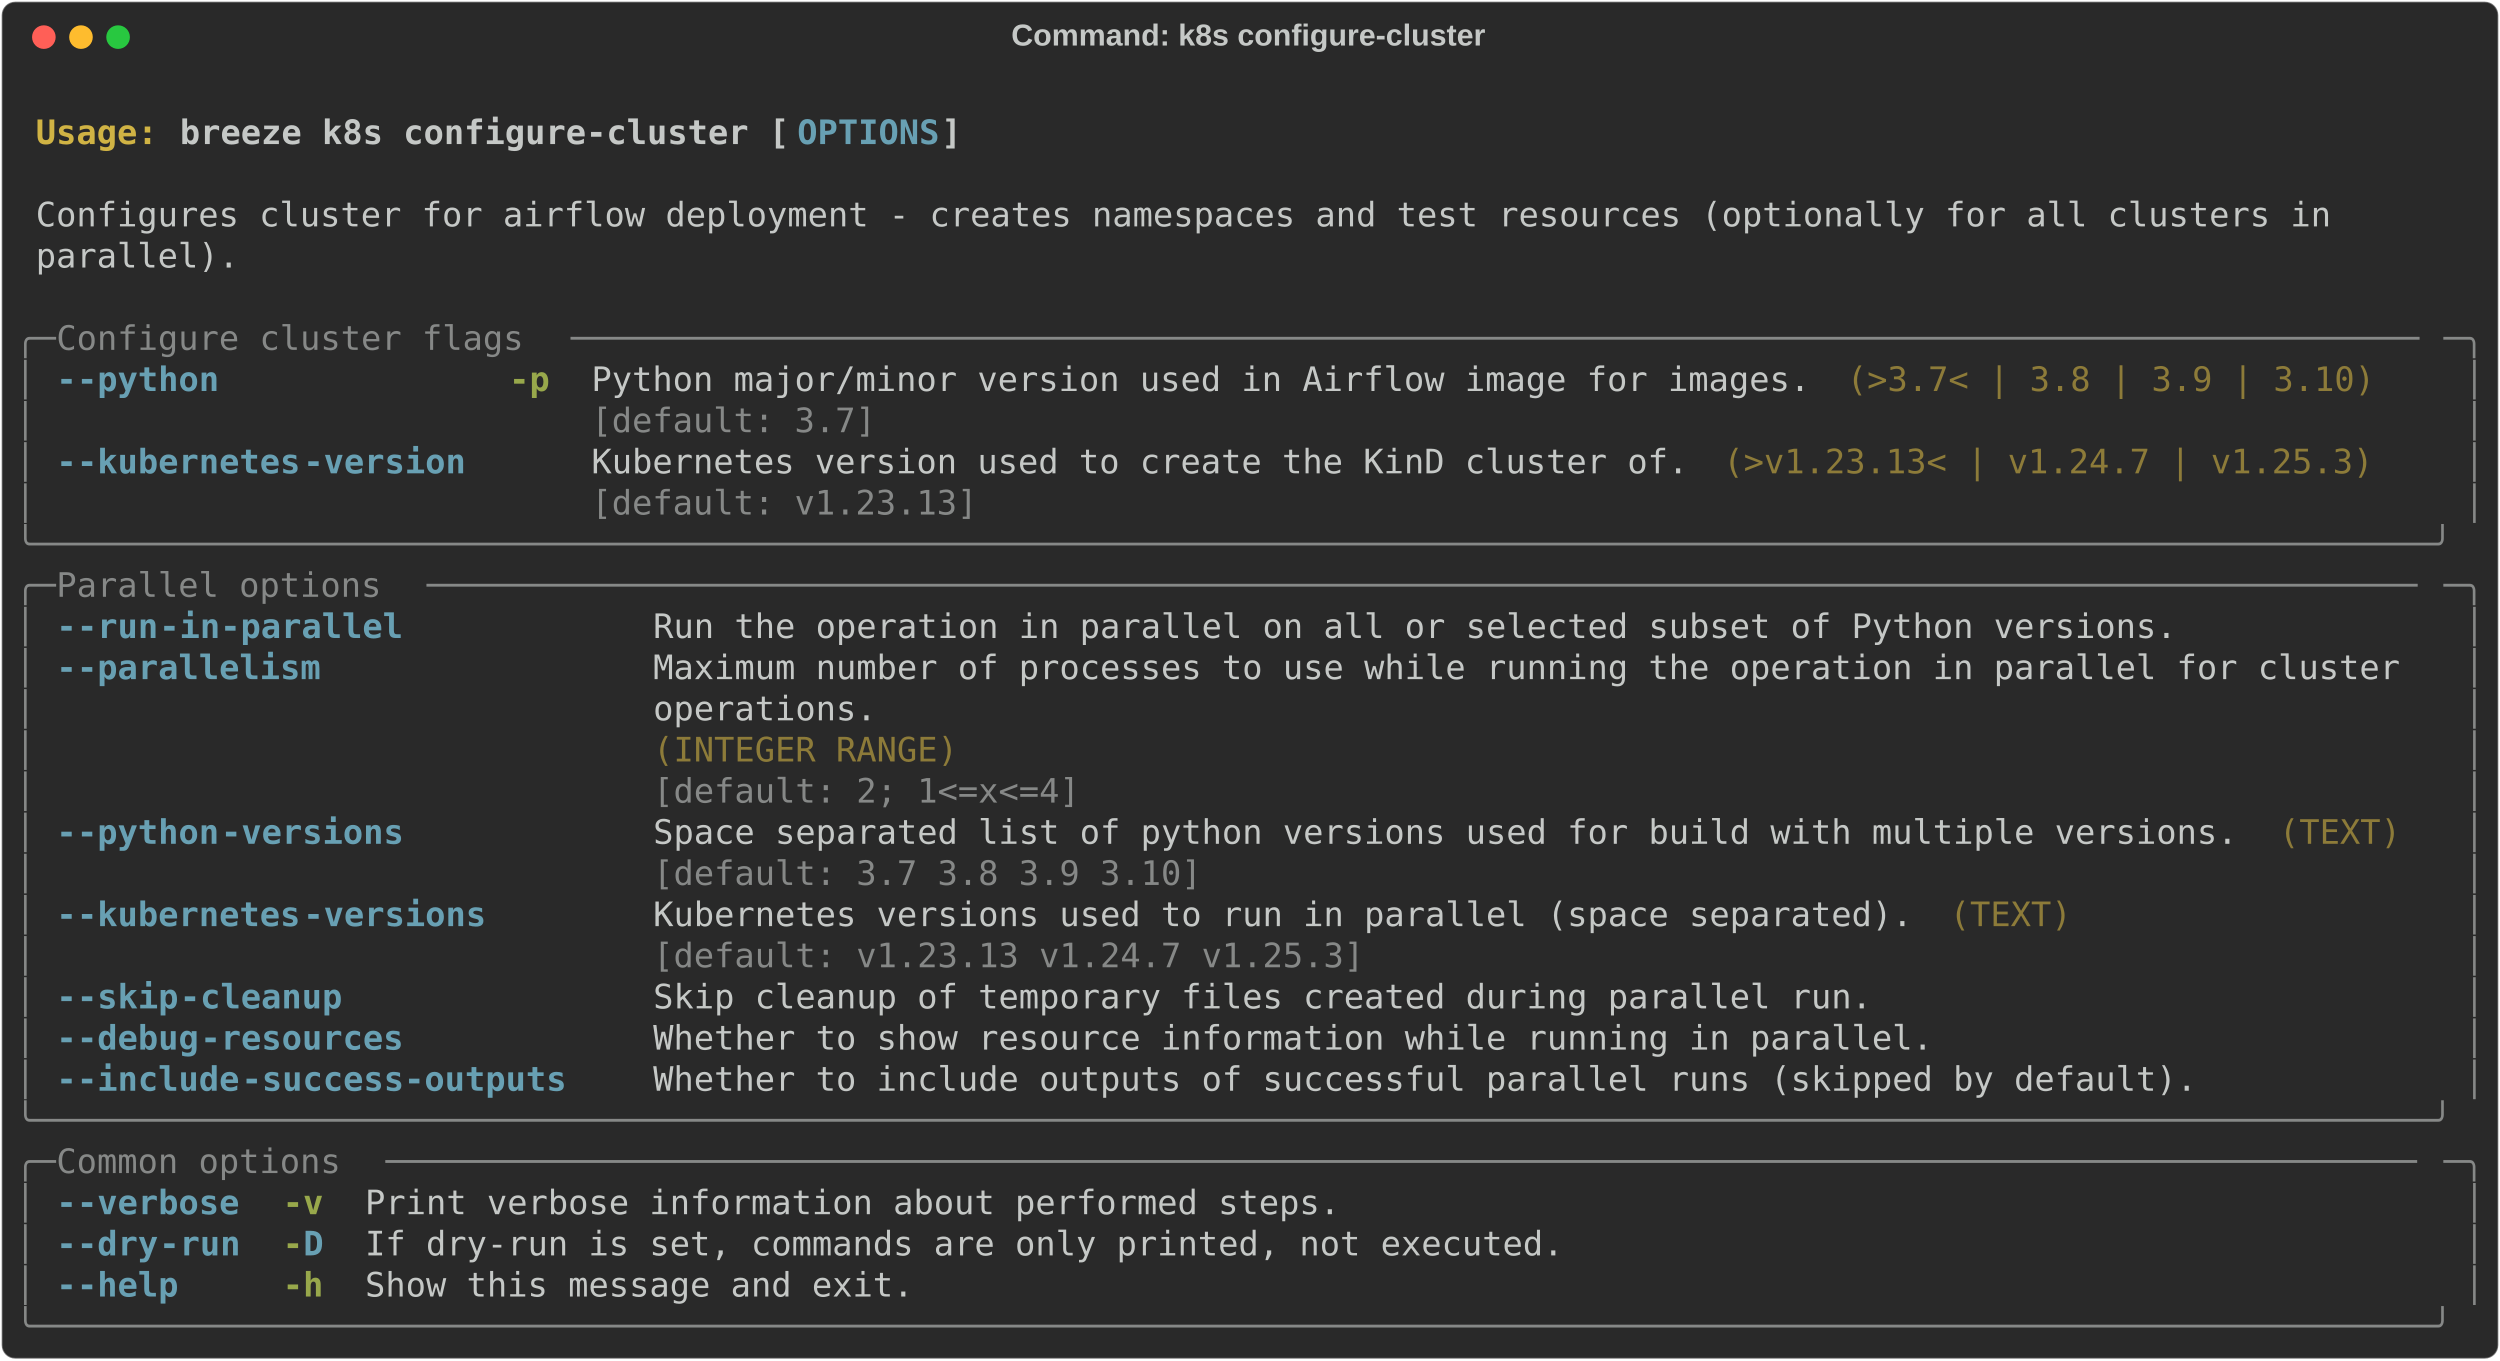
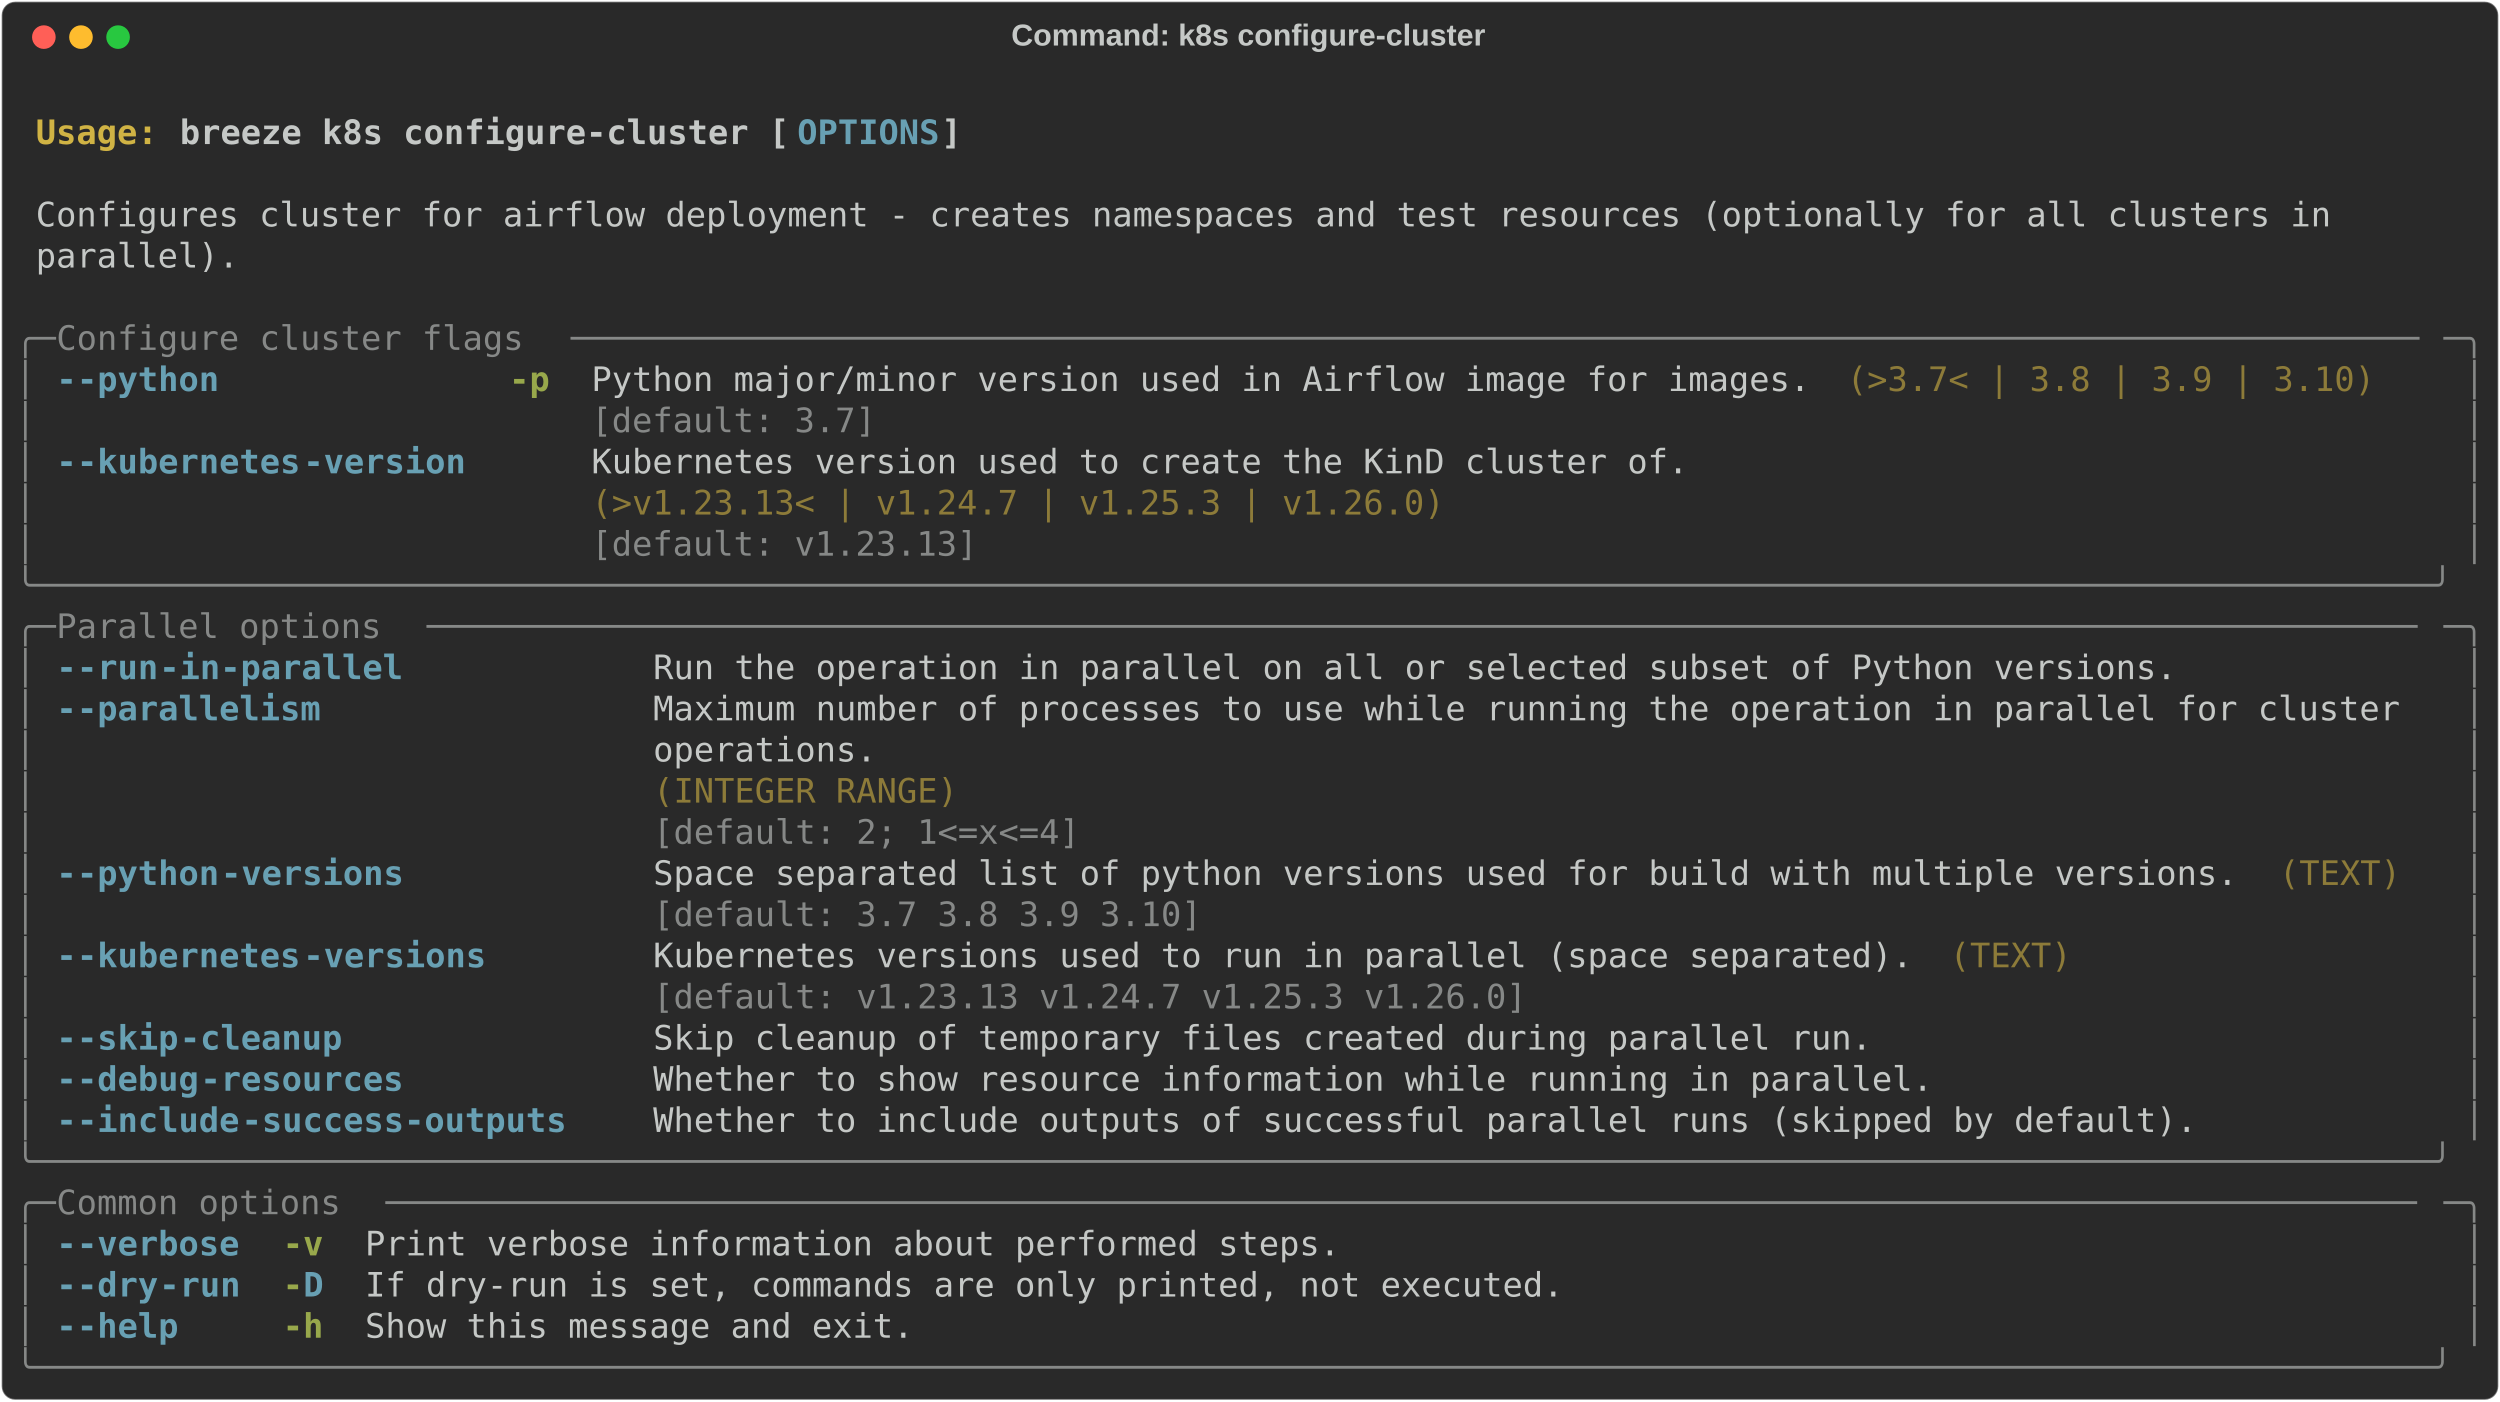
- <svg xmlns="http://www.w3.org/2000/svg" class="rich-terminal" viewBox="0 0 1482 806.4">
+ <svg xmlns="http://www.w3.org/2000/svg" class="rich-terminal" viewBox="0 0 1482 830.8">
  <style>

    @font-face {
        font-family: "Fira Code";
        src: local("FiraCode-Regular"),
                url("https://cdnjs.cloudflare.com/ajax/libs/firacode/6.2.0/woff2/FiraCode-Regular.woff2") format("woff2"),
                url("https://cdnjs.cloudflare.com/ajax/libs/firacode/6.2.0/woff/FiraCode-Regular.woff") format("woff");
        font-style: normal;
        font-weight: 400;
    }
    @font-face {
        font-family: "Fira Code";
        src: local("FiraCode-Bold"),
                url("https://cdnjs.cloudflare.com/ajax/libs/firacode/6.2.0/woff2/FiraCode-Bold.woff2") format("woff2"),
                url("https://cdnjs.cloudflare.com/ajax/libs/firacode/6.2.0/woff/FiraCode-Bold.woff") format("woff");
        font-style: bold;
        font-weight: 700;
    }

    .breeze-k8s-configure-cluster-matrix {
        font-family: Fira Code, monospace;
        font-size: 20px;
        line-height: 24.4px;
        font-variant-east-asian: full-width;
    }

    .breeze-k8s-configure-cluster-title {
        font-size: 18px;
        font-weight: bold;
        font-family: arial;
    }

    .breeze-k8s-configure-cluster-r1 { fill: #c5c8c6;font-weight: bold }
.breeze-k8s-configure-cluster-r2 { fill: #c5c8c6 }
.breeze-k8s-configure-cluster-r3 { fill: #d0b344;font-weight: bold }
.breeze-k8s-configure-cluster-r4 { fill: #68a0b3;font-weight: bold }
.breeze-k8s-configure-cluster-r5 { fill: #868887 }
.breeze-k8s-configure-cluster-r6 { fill: #98a84b;font-weight: bold }
.breeze-k8s-configure-cluster-r7 { fill: #8d7b39 }
    </style>
  <defs>
    <clipPath id="breeze-k8s-configure-cluster-clip-terminal">
-       <rect x="0" y="0" width="1463.0" height="755.4" />
+       <rect x="0" y="0" width="1463.0" height="779.8" />
    </clipPath>
    <clipPath id="breeze-k8s-configure-cluster-line-0">
      <rect x="0" y="1.5" width="1464" height="24.65" />
    </clipPath>
    <clipPath id="breeze-k8s-configure-cluster-line-1">
      <rect x="0" y="25.9" width="1464" height="24.65" />
    </clipPath>
    <clipPath id="breeze-k8s-configure-cluster-line-2">
      <rect x="0" y="50.3" width="1464" height="24.65" />
    </clipPath>
    <clipPath id="breeze-k8s-configure-cluster-line-3">
      <rect x="0" y="74.7" width="1464" height="24.65" />
    </clipPath>
    <clipPath id="breeze-k8s-configure-cluster-line-4">
      <rect x="0" y="99.1" width="1464" height="24.65" />
    </clipPath>
    <clipPath id="breeze-k8s-configure-cluster-line-5">
      <rect x="0" y="123.5" width="1464" height="24.65" />
    </clipPath>
    <clipPath id="breeze-k8s-configure-cluster-line-6">
      <rect x="0" y="147.9" width="1464" height="24.65" />
    </clipPath>
    <clipPath id="breeze-k8s-configure-cluster-line-7">
      <rect x="0" y="172.3" width="1464" height="24.65" />
    </clipPath>
    <clipPath id="breeze-k8s-configure-cluster-line-8">
      <rect x="0" y="196.7" width="1464" height="24.65" />
    </clipPath>
    <clipPath id="breeze-k8s-configure-cluster-line-9">
      <rect x="0" y="221.1" width="1464" height="24.65" />
    </clipPath>
    <clipPath id="breeze-k8s-configure-cluster-line-10">
      <rect x="0" y="245.5" width="1464" height="24.65" />
    </clipPath>
    <clipPath id="breeze-k8s-configure-cluster-line-11">
      <rect x="0" y="269.9" width="1464" height="24.65" />
    </clipPath>
    <clipPath id="breeze-k8s-configure-cluster-line-12">
      <rect x="0" y="294.3" width="1464" height="24.65" />
    </clipPath>
    <clipPath id="breeze-k8s-configure-cluster-line-13">
      <rect x="0" y="318.7" width="1464" height="24.65" />
    </clipPath>
    <clipPath id="breeze-k8s-configure-cluster-line-14">
      <rect x="0" y="343.1" width="1464" height="24.65" />
    </clipPath>
    <clipPath id="breeze-k8s-configure-cluster-line-15">
      <rect x="0" y="367.5" width="1464" height="24.65" />
    </clipPath>
    <clipPath id="breeze-k8s-configure-cluster-line-16">
      <rect x="0" y="391.9" width="1464" height="24.65" />
    </clipPath>
    <clipPath id="breeze-k8s-configure-cluster-line-17">
      <rect x="0" y="416.3" width="1464" height="24.65" />
    </clipPath>
    <clipPath id="breeze-k8s-configure-cluster-line-18">
      <rect x="0" y="440.7" width="1464" height="24.65" />
    </clipPath>
    <clipPath id="breeze-k8s-configure-cluster-line-19">
      <rect x="0" y="465.1" width="1464" height="24.65" />
    </clipPath>
    <clipPath id="breeze-k8s-configure-cluster-line-20">
      <rect x="0" y="489.5" width="1464" height="24.65" />
    </clipPath>
    <clipPath id="breeze-k8s-configure-cluster-line-21">
      <rect x="0" y="513.9" width="1464" height="24.65" />
    </clipPath>
    <clipPath id="breeze-k8s-configure-cluster-line-22">
      <rect x="0" y="538.3" width="1464" height="24.65" />
    </clipPath>
    <clipPath id="breeze-k8s-configure-cluster-line-23">
      <rect x="0" y="562.7" width="1464" height="24.65" />
    </clipPath>
    <clipPath id="breeze-k8s-configure-cluster-line-24">
      <rect x="0" y="587.1" width="1464" height="24.65" />
    </clipPath>
    <clipPath id="breeze-k8s-configure-cluster-line-25">
      <rect x="0" y="611.5" width="1464" height="24.65" />
    </clipPath>
    <clipPath id="breeze-k8s-configure-cluster-line-26">
      <rect x="0" y="635.9" width="1464" height="24.65" />
    </clipPath>
    <clipPath id="breeze-k8s-configure-cluster-line-27">
      <rect x="0" y="660.3" width="1464" height="24.65" />
    </clipPath>
    <clipPath id="breeze-k8s-configure-cluster-line-28">
      <rect x="0" y="684.7" width="1464" height="24.65" />
    </clipPath>
    <clipPath id="breeze-k8s-configure-cluster-line-29">
      <rect x="0" y="709.1" width="1464" height="24.65" />
    </clipPath>
+     <clipPath id="breeze-k8s-configure-cluster-line-30">
+       <rect x="0" y="733.5" width="1464" height="24.65" />
+     </clipPath>
  </defs>
-   <rect fill="#292929" stroke="rgba(255,255,255,0.35)" stroke-width="1" x="1" y="1" width="1480" height="804.4" rx="8" />
+   <rect fill="#292929" stroke="rgba(255,255,255,0.35)" stroke-width="1" x="1" y="1" width="1480" height="828.8" rx="8" />
  <text class="breeze-k8s-configure-cluster-title" fill="#c5c8c6" text-anchor="middle" x="740" y="27">Command: k8s configure-cluster</text>
  <g transform="translate(26,22)">
    <circle cx="0" cy="0" r="7" fill="#ff5f57" />
    <circle cx="22" cy="0" r="7" fill="#febc2e" />
    <circle cx="44" cy="0" r="7" fill="#28c840" />
  </g>
  <g transform="translate(9, 41)" clip-path="url(#breeze-k8s-configure-cluster-clip-terminal)">
    <g class="breeze-k8s-configure-cluster-matrix">
      <text class="breeze-k8s-configure-cluster-r2" x="1464" y="20" textLength="12.2" clip-path="url(#breeze-k8s-configure-cluster-line-0)">
</text>
      <text class="breeze-k8s-configure-cluster-r3" x="12.2" y="44.4" textLength="85.4" clip-path="url(#breeze-k8s-configure-cluster-line-1)">Usage: </text>
      <text class="breeze-k8s-configure-cluster-r1" x="97.6" y="44.4" textLength="366" clip-path="url(#breeze-k8s-configure-cluster-line-1)">breeze k8s configure-cluster [</text>
      <text class="breeze-k8s-configure-cluster-r4" x="463.6" y="44.4" textLength="85.4" clip-path="url(#breeze-k8s-configure-cluster-line-1)">OPTIONS</text>
      <text class="breeze-k8s-configure-cluster-r1" x="549" y="44.4" textLength="12.2" clip-path="url(#breeze-k8s-configure-cluster-line-1)">]</text>
      <text class="breeze-k8s-configure-cluster-r2" x="1464" y="44.4" textLength="12.2" clip-path="url(#breeze-k8s-configure-cluster-line-1)">
</text>
      <text class="breeze-k8s-configure-cluster-r2" x="1464" y="68.8" textLength="12.2" clip-path="url(#breeze-k8s-configure-cluster-line-2)">
</text>
      <text class="breeze-k8s-configure-cluster-r2" x="12.2" y="93.2" textLength="1390.8" clip-path="url(#breeze-k8s-configure-cluster-line-3)">Configures cluster for airflow deployment - creates namespaces and test resources (optionally for all clusters in </text>
      <text class="breeze-k8s-configure-cluster-r2" x="1464" y="93.2" textLength="12.2" clip-path="url(#breeze-k8s-configure-cluster-line-3)">
</text>
      <text class="breeze-k8s-configure-cluster-r2" x="12.2" y="117.6" textLength="122" clip-path="url(#breeze-k8s-configure-cluster-line-4)">parallel).</text>
      <text class="breeze-k8s-configure-cluster-r2" x="1464" y="117.6" textLength="12.2" clip-path="url(#breeze-k8s-configure-cluster-line-4)">
</text>
      <text class="breeze-k8s-configure-cluster-r2" x="1464" y="142" textLength="12.2" clip-path="url(#breeze-k8s-configure-cluster-line-5)">
</text>
      <text class="breeze-k8s-configure-cluster-r5" x="0" y="166.4" textLength="24.4" clip-path="url(#breeze-k8s-configure-cluster-line-6)">╭─</text>
      <text class="breeze-k8s-configure-cluster-r5" x="24.4" y="166.4" textLength="305" clip-path="url(#breeze-k8s-configure-cluster-line-6)"> Configure cluster flags </text>
      <text class="breeze-k8s-configure-cluster-r5" x="329.4" y="166.4" textLength="1110.2" clip-path="url(#breeze-k8s-configure-cluster-line-6)">───────────────────────────────────────────────────────────────────────────────────────────</text>
      <text class="breeze-k8s-configure-cluster-r5" x="1439.6" y="166.4" textLength="24.4" clip-path="url(#breeze-k8s-configure-cluster-line-6)">─╮</text>
      <text class="breeze-k8s-configure-cluster-r2" x="1464" y="166.4" textLength="12.2" clip-path="url(#breeze-k8s-configure-cluster-line-6)">
</text>
      <text class="breeze-k8s-configure-cluster-r5" x="0" y="190.8" textLength="12.2" clip-path="url(#breeze-k8s-configure-cluster-line-7)">│</text>
      <text class="breeze-k8s-configure-cluster-r4" x="24.4" y="190.8" textLength="12.2" clip-path="url(#breeze-k8s-configure-cluster-line-7)">-</text>
      <text class="breeze-k8s-configure-cluster-r4" x="36.6" y="190.8" textLength="85.4" clip-path="url(#breeze-k8s-configure-cluster-line-7)">-python</text>
      <text class="breeze-k8s-configure-cluster-r6" x="292.8" y="190.8" textLength="24.4" clip-path="url(#breeze-k8s-configure-cluster-line-7)">-p</text>
      <text class="breeze-k8s-configure-cluster-r2" x="341.6" y="190.8" textLength="732" clip-path="url(#breeze-k8s-configure-cluster-line-7)">Python major/minor version used in Airflow image for images.</text>
      <text class="breeze-k8s-configure-cluster-r7" x="1085.8" y="190.8" textLength="317.2" clip-path="url(#breeze-k8s-configure-cluster-line-7)">(&gt;3.7&lt; | 3.8 | 3.9 | 3.10)</text>
      <text class="breeze-k8s-configure-cluster-r5" x="1451.8" y="190.8" textLength="12.2" clip-path="url(#breeze-k8s-configure-cluster-line-7)">│</text>
      <text class="breeze-k8s-configure-cluster-r2" x="1464" y="190.8" textLength="12.2" clip-path="url(#breeze-k8s-configure-cluster-line-7)">
</text>
      <text class="breeze-k8s-configure-cluster-r5" x="0" y="215.2" textLength="12.2" clip-path="url(#breeze-k8s-configure-cluster-line-8)">│</text>
      <text class="breeze-k8s-configure-cluster-r5" x="341.6" y="215.2" textLength="732" clip-path="url(#breeze-k8s-configure-cluster-line-8)">[default: 3.7]                                              </text>
      <text class="breeze-k8s-configure-cluster-r5" x="1451.8" y="215.2" textLength="12.2" clip-path="url(#breeze-k8s-configure-cluster-line-8)">│</text>
      <text class="breeze-k8s-configure-cluster-r2" x="1464" y="215.2" textLength="12.2" clip-path="url(#breeze-k8s-configure-cluster-line-8)">
</text>
      <text class="breeze-k8s-configure-cluster-r5" x="0" y="239.6" textLength="12.2" clip-path="url(#breeze-k8s-configure-cluster-line-9)">│</text>
      <text class="breeze-k8s-configure-cluster-r4" x="24.4" y="239.6" textLength="12.2" clip-path="url(#breeze-k8s-configure-cluster-line-9)">-</text>
      <text class="breeze-k8s-configure-cluster-r4" x="36.6" y="239.6" textLength="134.2" clip-path="url(#breeze-k8s-configure-cluster-line-9)">-kubernetes</text>
      <text class="breeze-k8s-configure-cluster-r4" x="170.8" y="239.6" textLength="97.6" clip-path="url(#breeze-k8s-configure-cluster-line-9)">-version</text>
      <text class="breeze-k8s-configure-cluster-r2" x="341.6" y="239.6" textLength="658.8" clip-path="url(#breeze-k8s-configure-cluster-line-9)">Kubernetes version used to create the KinD cluster of.</text>
-       <text class="breeze-k8s-configure-cluster-r7" x="1012.6" y="239.6" textLength="390.4" clip-path="url(#breeze-k8s-configure-cluster-line-9)">(&gt;v1.23.13&lt; | v1.24.7 | v1.25.3)</text>
      <text class="breeze-k8s-configure-cluster-r5" x="1451.8" y="239.6" textLength="12.2" clip-path="url(#breeze-k8s-configure-cluster-line-9)">│</text>
      <text class="breeze-k8s-configure-cluster-r2" x="1464" y="239.6" textLength="12.2" clip-path="url(#breeze-k8s-configure-cluster-line-9)">
</text>
      <text class="breeze-k8s-configure-cluster-r5" x="0" y="264" textLength="12.2" clip-path="url(#breeze-k8s-configure-cluster-line-10)">│</text>
-       <text class="breeze-k8s-configure-cluster-r5" x="341.6" y="264" textLength="658.8" clip-path="url(#breeze-k8s-configure-cluster-line-10)">[default: v1.23.13]                                   </text>
+       <text class="breeze-k8s-configure-cluster-r7" x="341.6" y="264" textLength="658.8" clip-path="url(#breeze-k8s-configure-cluster-line-10)">(&gt;v1.23.13&lt; | v1.24.7 | v1.25.3 | v1.26.0)            </text>
      <text class="breeze-k8s-configure-cluster-r5" x="1451.8" y="264" textLength="12.2" clip-path="url(#breeze-k8s-configure-cluster-line-10)">│</text>
      <text class="breeze-k8s-configure-cluster-r2" x="1464" y="264" textLength="12.2" clip-path="url(#breeze-k8s-configure-cluster-line-10)">
</text>
-       <text class="breeze-k8s-configure-cluster-r5" x="0" y="288.4" textLength="1464" clip-path="url(#breeze-k8s-configure-cluster-line-11)">╰──────────────────────────────────────────────────────────────────────────────────────────────────────────────────────╯</text>
+       <text class="breeze-k8s-configure-cluster-r5" x="0" y="288.4" textLength="12.2" clip-path="url(#breeze-k8s-configure-cluster-line-11)">│</text>
+       <text class="breeze-k8s-configure-cluster-r5" x="341.6" y="288.4" textLength="658.8" clip-path="url(#breeze-k8s-configure-cluster-line-11)">[default: v1.23.13]                                   </text>
+       <text class="breeze-k8s-configure-cluster-r5" x="1451.8" y="288.4" textLength="12.2" clip-path="url(#breeze-k8s-configure-cluster-line-11)">│</text>
      <text class="breeze-k8s-configure-cluster-r2" x="1464" y="288.4" textLength="12.2" clip-path="url(#breeze-k8s-configure-cluster-line-11)">
</text>
-       <text class="breeze-k8s-configure-cluster-r5" x="0" y="312.8" textLength="24.4" clip-path="url(#breeze-k8s-configure-cluster-line-12)">╭─</text>
-       <text class="breeze-k8s-configure-cluster-r5" x="24.4" y="312.8" textLength="219.6" clip-path="url(#breeze-k8s-configure-cluster-line-12)"> Parallel options </text>
-       <text class="breeze-k8s-configure-cluster-r5" x="244" y="312.8" textLength="1195.6" clip-path="url(#breeze-k8s-configure-cluster-line-12)">──────────────────────────────────────────────────────────────────────────────────────────────────</text>
-       <text class="breeze-k8s-configure-cluster-r5" x="1439.6" y="312.8" textLength="24.4" clip-path="url(#breeze-k8s-configure-cluster-line-12)">─╮</text>
+       <text class="breeze-k8s-configure-cluster-r5" x="0" y="312.8" textLength="1464" clip-path="url(#breeze-k8s-configure-cluster-line-12)">╰──────────────────────────────────────────────────────────────────────────────────────────────────────────────────────╯</text>
      <text class="breeze-k8s-configure-cluster-r2" x="1464" y="312.8" textLength="12.2" clip-path="url(#breeze-k8s-configure-cluster-line-12)">
</text>
-       <text class="breeze-k8s-configure-cluster-r5" x="0" y="337.2" textLength="12.2" clip-path="url(#breeze-k8s-configure-cluster-line-13)">│</text>
-       <text class="breeze-k8s-configure-cluster-r4" x="24.4" y="337.2" textLength="12.2" clip-path="url(#breeze-k8s-configure-cluster-line-13)">-</text>
-       <text class="breeze-k8s-configure-cluster-r4" x="36.6" y="337.2" textLength="48.8" clip-path="url(#breeze-k8s-configure-cluster-line-13)">-run</text>
-       <text class="breeze-k8s-configure-cluster-r4" x="85.4" y="337.2" textLength="146.4" clip-path="url(#breeze-k8s-configure-cluster-line-13)">-in-parallel</text>
-       <text class="breeze-k8s-configure-cluster-r2" x="378.2" y="337.2" textLength="915" clip-path="url(#breeze-k8s-configure-cluster-line-13)">Run the operation in parallel on all or selected subset of Python versions.</text>
-       <text class="breeze-k8s-configure-cluster-r5" x="1451.8" y="337.2" textLength="12.2" clip-path="url(#breeze-k8s-configure-cluster-line-13)">│</text>
+       <text class="breeze-k8s-configure-cluster-r5" x="0" y="337.2" textLength="24.4" clip-path="url(#breeze-k8s-configure-cluster-line-13)">╭─</text>
+       <text class="breeze-k8s-configure-cluster-r5" x="24.4" y="337.2" textLength="219.6" clip-path="url(#breeze-k8s-configure-cluster-line-13)"> Parallel options </text>
+       <text class="breeze-k8s-configure-cluster-r5" x="244" y="337.2" textLength="1195.6" clip-path="url(#breeze-k8s-configure-cluster-line-13)">──────────────────────────────────────────────────────────────────────────────────────────────────</text>
+       <text class="breeze-k8s-configure-cluster-r5" x="1439.6" y="337.2" textLength="24.4" clip-path="url(#breeze-k8s-configure-cluster-line-13)">─╮</text>
      <text class="breeze-k8s-configure-cluster-r2" x="1464" y="337.2" textLength="12.2" clip-path="url(#breeze-k8s-configure-cluster-line-13)">
</text>
      <text class="breeze-k8s-configure-cluster-r5" x="0" y="361.6" textLength="12.2" clip-path="url(#breeze-k8s-configure-cluster-line-14)">│</text>
      <text class="breeze-k8s-configure-cluster-r4" x="24.4" y="361.6" textLength="12.2" clip-path="url(#breeze-k8s-configure-cluster-line-14)">-</text>
-       <text class="breeze-k8s-configure-cluster-r4" x="36.6" y="361.6" textLength="146.4" clip-path="url(#breeze-k8s-configure-cluster-line-14)">-parallelism</text>
-       <text class="breeze-k8s-configure-cluster-r2" x="378.2" y="361.6" textLength="1061.4" clip-path="url(#breeze-k8s-configure-cluster-line-14)">Maximum number of processes to use while running the operation in parallel for cluster </text>
+       <text class="breeze-k8s-configure-cluster-r4" x="36.6" y="361.6" textLength="48.8" clip-path="url(#breeze-k8s-configure-cluster-line-14)">-run</text>
+       <text class="breeze-k8s-configure-cluster-r4" x="85.4" y="361.6" textLength="146.4" clip-path="url(#breeze-k8s-configure-cluster-line-14)">-in-parallel</text>
+       <text class="breeze-k8s-configure-cluster-r2" x="378.2" y="361.6" textLength="915" clip-path="url(#breeze-k8s-configure-cluster-line-14)">Run the operation in parallel on all or selected subset of Python versions.</text>
      <text class="breeze-k8s-configure-cluster-r5" x="1451.8" y="361.6" textLength="12.2" clip-path="url(#breeze-k8s-configure-cluster-line-14)">│</text>
      <text class="breeze-k8s-configure-cluster-r2" x="1464" y="361.6" textLength="12.2" clip-path="url(#breeze-k8s-configure-cluster-line-14)">
</text>
      <text class="breeze-k8s-configure-cluster-r5" x="0" y="386" textLength="12.2" clip-path="url(#breeze-k8s-configure-cluster-line-15)">│</text>
-       <text class="breeze-k8s-configure-cluster-r2" x="378.2" y="386" textLength="1061.4" clip-path="url(#breeze-k8s-configure-cluster-line-15)">operations.                                                                            </text>
+       <text class="breeze-k8s-configure-cluster-r4" x="24.4" y="386" textLength="12.2" clip-path="url(#breeze-k8s-configure-cluster-line-15)">-</text>
+       <text class="breeze-k8s-configure-cluster-r4" x="36.6" y="386" textLength="146.4" clip-path="url(#breeze-k8s-configure-cluster-line-15)">-parallelism</text>
+       <text class="breeze-k8s-configure-cluster-r2" x="378.2" y="386" textLength="1061.4" clip-path="url(#breeze-k8s-configure-cluster-line-15)">Maximum number of processes to use while running the operation in parallel for cluster </text>
      <text class="breeze-k8s-configure-cluster-r5" x="1451.8" y="386" textLength="12.2" clip-path="url(#breeze-k8s-configure-cluster-line-15)">│</text>
      <text class="breeze-k8s-configure-cluster-r2" x="1464" y="386" textLength="12.2" clip-path="url(#breeze-k8s-configure-cluster-line-15)">
</text>
      <text class="breeze-k8s-configure-cluster-r5" x="0" y="410.4" textLength="12.2" clip-path="url(#breeze-k8s-configure-cluster-line-16)">│</text>
-       <text class="breeze-k8s-configure-cluster-r7" x="378.2" y="410.4" textLength="1061.4" clip-path="url(#breeze-k8s-configure-cluster-line-16)">(INTEGER RANGE)                                                                        </text>
+       <text class="breeze-k8s-configure-cluster-r2" x="378.2" y="410.4" textLength="1061.4" clip-path="url(#breeze-k8s-configure-cluster-line-16)">operations.                                                                            </text>
      <text class="breeze-k8s-configure-cluster-r5" x="1451.8" y="410.4" textLength="12.2" clip-path="url(#breeze-k8s-configure-cluster-line-16)">│</text>
      <text class="breeze-k8s-configure-cluster-r2" x="1464" y="410.4" textLength="12.2" clip-path="url(#breeze-k8s-configure-cluster-line-16)">
</text>
      <text class="breeze-k8s-configure-cluster-r5" x="0" y="434.8" textLength="12.2" clip-path="url(#breeze-k8s-configure-cluster-line-17)">│</text>
-       <text class="breeze-k8s-configure-cluster-r5" x="378.2" y="434.8" textLength="1061.4" clip-path="url(#breeze-k8s-configure-cluster-line-17)">[default: 2; 1&lt;=x&lt;=4]                                                                  </text>
+       <text class="breeze-k8s-configure-cluster-r7" x="378.2" y="434.8" textLength="1061.4" clip-path="url(#breeze-k8s-configure-cluster-line-17)">(INTEGER RANGE)                                                                        </text>
      <text class="breeze-k8s-configure-cluster-r5" x="1451.8" y="434.8" textLength="12.2" clip-path="url(#breeze-k8s-configure-cluster-line-17)">│</text>
      <text class="breeze-k8s-configure-cluster-r2" x="1464" y="434.8" textLength="12.2" clip-path="url(#breeze-k8s-configure-cluster-line-17)">
</text>
      <text class="breeze-k8s-configure-cluster-r5" x="0" y="459.2" textLength="12.2" clip-path="url(#breeze-k8s-configure-cluster-line-18)">│</text>
-       <text class="breeze-k8s-configure-cluster-r4" x="24.4" y="459.2" textLength="12.2" clip-path="url(#breeze-k8s-configure-cluster-line-18)">-</text>
-       <text class="breeze-k8s-configure-cluster-r4" x="36.6" y="459.2" textLength="85.4" clip-path="url(#breeze-k8s-configure-cluster-line-18)">-python</text>
-       <text class="breeze-k8s-configure-cluster-r4" x="122" y="459.2" textLength="109.8" clip-path="url(#breeze-k8s-configure-cluster-line-18)">-versions</text>
-       <text class="breeze-k8s-configure-cluster-r2" x="378.2" y="459.2" textLength="951.6" clip-path="url(#breeze-k8s-configure-cluster-line-18)">Space separated list of python versions used for build with multiple versions.</text>
-       <text class="breeze-k8s-configure-cluster-r7" x="1342" y="459.2" textLength="73.2" clip-path="url(#breeze-k8s-configure-cluster-line-18)">(TEXT)</text>
+       <text class="breeze-k8s-configure-cluster-r5" x="378.2" y="459.2" textLength="1061.4" clip-path="url(#breeze-k8s-configure-cluster-line-18)">[default: 2; 1&lt;=x&lt;=4]                                                                  </text>
      <text class="breeze-k8s-configure-cluster-r5" x="1451.8" y="459.2" textLength="12.2" clip-path="url(#breeze-k8s-configure-cluster-line-18)">│</text>
      <text class="breeze-k8s-configure-cluster-r2" x="1464" y="459.2" textLength="12.2" clip-path="url(#breeze-k8s-configure-cluster-line-18)">
</text>
      <text class="breeze-k8s-configure-cluster-r5" x="0" y="483.6" textLength="12.2" clip-path="url(#breeze-k8s-configure-cluster-line-19)">│</text>
-       <text class="breeze-k8s-configure-cluster-r5" x="378.2" y="483.6" textLength="951.6" clip-path="url(#breeze-k8s-configure-cluster-line-19)">[default: 3.7 3.8 3.9 3.10]                                                   </text>
+       <text class="breeze-k8s-configure-cluster-r4" x="24.4" y="483.6" textLength="12.2" clip-path="url(#breeze-k8s-configure-cluster-line-19)">-</text>
+       <text class="breeze-k8s-configure-cluster-r4" x="36.6" y="483.6" textLength="85.4" clip-path="url(#breeze-k8s-configure-cluster-line-19)">-python</text>
+       <text class="breeze-k8s-configure-cluster-r4" x="122" y="483.6" textLength="109.8" clip-path="url(#breeze-k8s-configure-cluster-line-19)">-versions</text>
+       <text class="breeze-k8s-configure-cluster-r2" x="378.2" y="483.6" textLength="951.6" clip-path="url(#breeze-k8s-configure-cluster-line-19)">Space separated list of python versions used for build with multiple versions.</text>
+       <text class="breeze-k8s-configure-cluster-r7" x="1342" y="483.6" textLength="73.2" clip-path="url(#breeze-k8s-configure-cluster-line-19)">(TEXT)</text>
      <text class="breeze-k8s-configure-cluster-r5" x="1451.8" y="483.6" textLength="12.2" clip-path="url(#breeze-k8s-configure-cluster-line-19)">│</text>
      <text class="breeze-k8s-configure-cluster-r2" x="1464" y="483.6" textLength="12.2" clip-path="url(#breeze-k8s-configure-cluster-line-19)">
</text>
      <text class="breeze-k8s-configure-cluster-r5" x="0" y="508" textLength="12.2" clip-path="url(#breeze-k8s-configure-cluster-line-20)">│</text>
-       <text class="breeze-k8s-configure-cluster-r4" x="24.4" y="508" textLength="12.2" clip-path="url(#breeze-k8s-configure-cluster-line-20)">-</text>
-       <text class="breeze-k8s-configure-cluster-r4" x="36.6" y="508" textLength="134.2" clip-path="url(#breeze-k8s-configure-cluster-line-20)">-kubernetes</text>
-       <text class="breeze-k8s-configure-cluster-r4" x="170.8" y="508" textLength="109.8" clip-path="url(#breeze-k8s-configure-cluster-line-20)">-versions</text>
-       <text class="breeze-k8s-configure-cluster-r2" x="378.2" y="508" textLength="756.4" clip-path="url(#breeze-k8s-configure-cluster-line-20)">Kubernetes versions used to run in parallel (space separated).</text>
-       <text class="breeze-k8s-configure-cluster-r7" x="1146.8" y="508" textLength="73.2" clip-path="url(#breeze-k8s-configure-cluster-line-20)">(TEXT)</text>
+       <text class="breeze-k8s-configure-cluster-r5" x="378.2" y="508" textLength="951.6" clip-path="url(#breeze-k8s-configure-cluster-line-20)">[default: 3.7 3.8 3.9 3.10]                                                   </text>
      <text class="breeze-k8s-configure-cluster-r5" x="1451.8" y="508" textLength="12.2" clip-path="url(#breeze-k8s-configure-cluster-line-20)">│</text>
      <text class="breeze-k8s-configure-cluster-r2" x="1464" y="508" textLength="12.2" clip-path="url(#breeze-k8s-configure-cluster-line-20)">
</text>
      <text class="breeze-k8s-configure-cluster-r5" x="0" y="532.4" textLength="12.2" clip-path="url(#breeze-k8s-configure-cluster-line-21)">│</text>
-       <text class="breeze-k8s-configure-cluster-r5" x="378.2" y="532.4" textLength="756.4" clip-path="url(#breeze-k8s-configure-cluster-line-21)">[default: v1.23.13 v1.24.7 v1.25.3]                           </text>
+       <text class="breeze-k8s-configure-cluster-r4" x="24.4" y="532.4" textLength="12.2" clip-path="url(#breeze-k8s-configure-cluster-line-21)">-</text>
+       <text class="breeze-k8s-configure-cluster-r4" x="36.6" y="532.4" textLength="134.2" clip-path="url(#breeze-k8s-configure-cluster-line-21)">-kubernetes</text>
+       <text class="breeze-k8s-configure-cluster-r4" x="170.8" y="532.4" textLength="109.8" clip-path="url(#breeze-k8s-configure-cluster-line-21)">-versions</text>
+       <text class="breeze-k8s-configure-cluster-r2" x="378.2" y="532.4" textLength="756.4" clip-path="url(#breeze-k8s-configure-cluster-line-21)">Kubernetes versions used to run in parallel (space separated).</text>
+       <text class="breeze-k8s-configure-cluster-r7" x="1146.8" y="532.4" textLength="73.2" clip-path="url(#breeze-k8s-configure-cluster-line-21)">(TEXT)</text>
      <text class="breeze-k8s-configure-cluster-r5" x="1451.8" y="532.4" textLength="12.2" clip-path="url(#breeze-k8s-configure-cluster-line-21)">│</text>
      <text class="breeze-k8s-configure-cluster-r2" x="1464" y="532.4" textLength="12.2" clip-path="url(#breeze-k8s-configure-cluster-line-21)">
</text>
      <text class="breeze-k8s-configure-cluster-r5" x="0" y="556.8" textLength="12.2" clip-path="url(#breeze-k8s-configure-cluster-line-22)">│</text>
-       <text class="breeze-k8s-configure-cluster-r4" x="24.4" y="556.8" textLength="12.2" clip-path="url(#breeze-k8s-configure-cluster-line-22)">-</text>
-       <text class="breeze-k8s-configure-cluster-r4" x="36.6" y="556.8" textLength="61" clip-path="url(#breeze-k8s-configure-cluster-line-22)">-skip</text>
-       <text class="breeze-k8s-configure-cluster-r4" x="97.6" y="556.8" textLength="97.6" clip-path="url(#breeze-k8s-configure-cluster-line-22)">-cleanup</text>
-       <text class="breeze-k8s-configure-cluster-r2" x="378.2" y="556.8" textLength="732" clip-path="url(#breeze-k8s-configure-cluster-line-22)">Skip cleanup of temporary files created during parallel run.</text>
+       <text class="breeze-k8s-configure-cluster-r5" x="378.2" y="556.8" textLength="756.4" clip-path="url(#breeze-k8s-configure-cluster-line-22)">[default: v1.23.13 v1.24.7 v1.25.3 v1.26.0]                   </text>
      <text class="breeze-k8s-configure-cluster-r5" x="1451.8" y="556.8" textLength="12.2" clip-path="url(#breeze-k8s-configure-cluster-line-22)">│</text>
      <text class="breeze-k8s-configure-cluster-r2" x="1464" y="556.8" textLength="12.2" clip-path="url(#breeze-k8s-configure-cluster-line-22)">
</text>
      <text class="breeze-k8s-configure-cluster-r5" x="0" y="581.2" textLength="12.2" clip-path="url(#breeze-k8s-configure-cluster-line-23)">│</text>
      <text class="breeze-k8s-configure-cluster-r4" x="24.4" y="581.2" textLength="12.2" clip-path="url(#breeze-k8s-configure-cluster-line-23)">-</text>
-       <text class="breeze-k8s-configure-cluster-r4" x="36.6" y="581.2" textLength="73.2" clip-path="url(#breeze-k8s-configure-cluster-line-23)">-debug</text>
-       <text class="breeze-k8s-configure-cluster-r4" x="109.8" y="581.2" textLength="122" clip-path="url(#breeze-k8s-configure-cluster-line-23)">-resources</text>
-       <text class="breeze-k8s-configure-cluster-r2" x="378.2" y="581.2" textLength="768.6" clip-path="url(#breeze-k8s-configure-cluster-line-23)">Whether to show resource information while running in parallel.</text>
+       <text class="breeze-k8s-configure-cluster-r4" x="36.6" y="581.2" textLength="61" clip-path="url(#breeze-k8s-configure-cluster-line-23)">-skip</text>
+       <text class="breeze-k8s-configure-cluster-r4" x="97.6" y="581.2" textLength="97.6" clip-path="url(#breeze-k8s-configure-cluster-line-23)">-cleanup</text>
+       <text class="breeze-k8s-configure-cluster-r2" x="378.2" y="581.2" textLength="732" clip-path="url(#breeze-k8s-configure-cluster-line-23)">Skip cleanup of temporary files created during parallel run.</text>
      <text class="breeze-k8s-configure-cluster-r5" x="1451.8" y="581.2" textLength="12.2" clip-path="url(#breeze-k8s-configure-cluster-line-23)">│</text>
      <text class="breeze-k8s-configure-cluster-r2" x="1464" y="581.2" textLength="12.2" clip-path="url(#breeze-k8s-configure-cluster-line-23)">
</text>
      <text class="breeze-k8s-configure-cluster-r5" x="0" y="605.6" textLength="12.2" clip-path="url(#breeze-k8s-configure-cluster-line-24)">│</text>
      <text class="breeze-k8s-configure-cluster-r4" x="24.4" y="605.6" textLength="12.2" clip-path="url(#breeze-k8s-configure-cluster-line-24)">-</text>
-       <text class="breeze-k8s-configure-cluster-r4" x="36.6" y="605.6" textLength="97.6" clip-path="url(#breeze-k8s-configure-cluster-line-24)">-include</text>
-       <text class="breeze-k8s-configure-cluster-r4" x="134.2" y="605.6" textLength="195.2" clip-path="url(#breeze-k8s-configure-cluster-line-24)">-success-outputs</text>
-       <text class="breeze-k8s-configure-cluster-r2" x="378.2" y="605.6" textLength="927.2" clip-path="url(#breeze-k8s-configure-cluster-line-24)">Whether to include outputs of successful parallel runs (skipped by default).</text>
+       <text class="breeze-k8s-configure-cluster-r4" x="36.6" y="605.6" textLength="73.2" clip-path="url(#breeze-k8s-configure-cluster-line-24)">-debug</text>
+       <text class="breeze-k8s-configure-cluster-r4" x="109.8" y="605.6" textLength="122" clip-path="url(#breeze-k8s-configure-cluster-line-24)">-resources</text>
+       <text class="breeze-k8s-configure-cluster-r2" x="378.2" y="605.6" textLength="768.6" clip-path="url(#breeze-k8s-configure-cluster-line-24)">Whether to show resource information while running in parallel.</text>
      <text class="breeze-k8s-configure-cluster-r5" x="1451.8" y="605.6" textLength="12.2" clip-path="url(#breeze-k8s-configure-cluster-line-24)">│</text>
      <text class="breeze-k8s-configure-cluster-r2" x="1464" y="605.6" textLength="12.2" clip-path="url(#breeze-k8s-configure-cluster-line-24)">
</text>
-       <text class="breeze-k8s-configure-cluster-r5" x="0" y="630" textLength="1464" clip-path="url(#breeze-k8s-configure-cluster-line-25)">╰──────────────────────────────────────────────────────────────────────────────────────────────────────────────────────╯</text>
+       <text class="breeze-k8s-configure-cluster-r5" x="0" y="630" textLength="12.2" clip-path="url(#breeze-k8s-configure-cluster-line-25)">│</text>
+       <text class="breeze-k8s-configure-cluster-r4" x="24.4" y="630" textLength="12.2" clip-path="url(#breeze-k8s-configure-cluster-line-25)">-</text>
+       <text class="breeze-k8s-configure-cluster-r4" x="36.6" y="630" textLength="97.6" clip-path="url(#breeze-k8s-configure-cluster-line-25)">-include</text>
+       <text class="breeze-k8s-configure-cluster-r4" x="134.2" y="630" textLength="195.2" clip-path="url(#breeze-k8s-configure-cluster-line-25)">-success-outputs</text>
+       <text class="breeze-k8s-configure-cluster-r2" x="378.2" y="630" textLength="927.2" clip-path="url(#breeze-k8s-configure-cluster-line-25)">Whether to include outputs of successful parallel runs (skipped by default).</text>
+       <text class="breeze-k8s-configure-cluster-r5" x="1451.8" y="630" textLength="12.2" clip-path="url(#breeze-k8s-configure-cluster-line-25)">│</text>
      <text class="breeze-k8s-configure-cluster-r2" x="1464" y="630" textLength="12.2" clip-path="url(#breeze-k8s-configure-cluster-line-25)">
</text>
-       <text class="breeze-k8s-configure-cluster-r5" x="0" y="654.4" textLength="24.4" clip-path="url(#breeze-k8s-configure-cluster-line-26)">╭─</text>
-       <text class="breeze-k8s-configure-cluster-r5" x="24.4" y="654.4" textLength="195.2" clip-path="url(#breeze-k8s-configure-cluster-line-26)"> Common options </text>
-       <text class="breeze-k8s-configure-cluster-r5" x="219.6" y="654.4" textLength="1220" clip-path="url(#breeze-k8s-configure-cluster-line-26)">────────────────────────────────────────────────────────────────────────────────────────────────────</text>
-       <text class="breeze-k8s-configure-cluster-r5" x="1439.6" y="654.4" textLength="24.4" clip-path="url(#breeze-k8s-configure-cluster-line-26)">─╮</text>
+       <text class="breeze-k8s-configure-cluster-r5" x="0" y="654.4" textLength="1464" clip-path="url(#breeze-k8s-configure-cluster-line-26)">╰──────────────────────────────────────────────────────────────────────────────────────────────────────────────────────╯</text>
      <text class="breeze-k8s-configure-cluster-r2" x="1464" y="654.4" textLength="12.2" clip-path="url(#breeze-k8s-configure-cluster-line-26)">
</text>
-       <text class="breeze-k8s-configure-cluster-r5" x="0" y="678.8" textLength="12.2" clip-path="url(#breeze-k8s-configure-cluster-line-27)">│</text>
-       <text class="breeze-k8s-configure-cluster-r4" x="24.4" y="678.8" textLength="12.2" clip-path="url(#breeze-k8s-configure-cluster-line-27)">-</text>
-       <text class="breeze-k8s-configure-cluster-r4" x="36.6" y="678.8" textLength="97.6" clip-path="url(#breeze-k8s-configure-cluster-line-27)">-verbose</text>
-       <text class="breeze-k8s-configure-cluster-r6" x="158.6" y="678.8" textLength="24.4" clip-path="url(#breeze-k8s-configure-cluster-line-27)">-v</text>
-       <text class="breeze-k8s-configure-cluster-r2" x="207.4" y="678.8" textLength="585.6" clip-path="url(#breeze-k8s-configure-cluster-line-27)">Print verbose information about performed steps.</text>
-       <text class="breeze-k8s-configure-cluster-r5" x="1451.8" y="678.8" textLength="12.2" clip-path="url(#breeze-k8s-configure-cluster-line-27)">│</text>
+       <text class="breeze-k8s-configure-cluster-r5" x="0" y="678.8" textLength="24.4" clip-path="url(#breeze-k8s-configure-cluster-line-27)">╭─</text>
+       <text class="breeze-k8s-configure-cluster-r5" x="24.4" y="678.8" textLength="195.2" clip-path="url(#breeze-k8s-configure-cluster-line-27)"> Common options </text>
+       <text class="breeze-k8s-configure-cluster-r5" x="219.6" y="678.8" textLength="1220" clip-path="url(#breeze-k8s-configure-cluster-line-27)">────────────────────────────────────────────────────────────────────────────────────────────────────</text>
+       <text class="breeze-k8s-configure-cluster-r5" x="1439.6" y="678.8" textLength="24.4" clip-path="url(#breeze-k8s-configure-cluster-line-27)">─╮</text>
      <text class="breeze-k8s-configure-cluster-r2" x="1464" y="678.8" textLength="12.2" clip-path="url(#breeze-k8s-configure-cluster-line-27)">
</text>
      <text class="breeze-k8s-configure-cluster-r5" x="0" y="703.2" textLength="12.2" clip-path="url(#breeze-k8s-configure-cluster-line-28)">│</text>
      <text class="breeze-k8s-configure-cluster-r4" x="24.4" y="703.2" textLength="12.2" clip-path="url(#breeze-k8s-configure-cluster-line-28)">-</text>
-       <text class="breeze-k8s-configure-cluster-r4" x="36.6" y="703.2" textLength="48.8" clip-path="url(#breeze-k8s-configure-cluster-line-28)">-dry</text>
-       <text class="breeze-k8s-configure-cluster-r4" x="85.4" y="703.2" textLength="48.8" clip-path="url(#breeze-k8s-configure-cluster-line-28)">-run</text>
-       <text class="breeze-k8s-configure-cluster-r6" x="158.6" y="703.2" textLength="12.2" clip-path="url(#breeze-k8s-configure-cluster-line-28)">-</text>
-       <text class="breeze-k8s-configure-cluster-r4" x="170.8" y="703.2" textLength="12.2" clip-path="url(#breeze-k8s-configure-cluster-line-28)">D</text>
-       <text class="breeze-k8s-configure-cluster-r2" x="207.4" y="703.2" textLength="719.8" clip-path="url(#breeze-k8s-configure-cluster-line-28)">If dry-run is set, commands are only printed, not executed.</text>
+       <text class="breeze-k8s-configure-cluster-r4" x="36.6" y="703.2" textLength="97.6" clip-path="url(#breeze-k8s-configure-cluster-line-28)">-verbose</text>
+       <text class="breeze-k8s-configure-cluster-r6" x="158.6" y="703.2" textLength="24.4" clip-path="url(#breeze-k8s-configure-cluster-line-28)">-v</text>
+       <text class="breeze-k8s-configure-cluster-r2" x="207.4" y="703.2" textLength="585.6" clip-path="url(#breeze-k8s-configure-cluster-line-28)">Print verbose information about performed steps.</text>
      <text class="breeze-k8s-configure-cluster-r5" x="1451.8" y="703.2" textLength="12.2" clip-path="url(#breeze-k8s-configure-cluster-line-28)">│</text>
      <text class="breeze-k8s-configure-cluster-r2" x="1464" y="703.2" textLength="12.2" clip-path="url(#breeze-k8s-configure-cluster-line-28)">
</text>
      <text class="breeze-k8s-configure-cluster-r5" x="0" y="727.6" textLength="12.2" clip-path="url(#breeze-k8s-configure-cluster-line-29)">│</text>
      <text class="breeze-k8s-configure-cluster-r4" x="24.4" y="727.6" textLength="12.2" clip-path="url(#breeze-k8s-configure-cluster-line-29)">-</text>
-       <text class="breeze-k8s-configure-cluster-r4" x="36.6" y="727.6" textLength="61" clip-path="url(#breeze-k8s-configure-cluster-line-29)">-help</text>
-       <text class="breeze-k8s-configure-cluster-r6" x="158.6" y="727.6" textLength="24.4" clip-path="url(#breeze-k8s-configure-cluster-line-29)">-h</text>
-       <text class="breeze-k8s-configure-cluster-r2" x="207.4" y="727.6" textLength="329.4" clip-path="url(#breeze-k8s-configure-cluster-line-29)">Show this message and exit.</text>
+       <text class="breeze-k8s-configure-cluster-r4" x="36.6" y="727.6" textLength="48.8" clip-path="url(#breeze-k8s-configure-cluster-line-29)">-dry</text>
+       <text class="breeze-k8s-configure-cluster-r4" x="85.4" y="727.6" textLength="48.8" clip-path="url(#breeze-k8s-configure-cluster-line-29)">-run</text>
+       <text class="breeze-k8s-configure-cluster-r6" x="158.6" y="727.6" textLength="12.2" clip-path="url(#breeze-k8s-configure-cluster-line-29)">-</text>
+       <text class="breeze-k8s-configure-cluster-r4" x="170.8" y="727.6" textLength="12.2" clip-path="url(#breeze-k8s-configure-cluster-line-29)">D</text>
+       <text class="breeze-k8s-configure-cluster-r2" x="207.4" y="727.6" textLength="719.8" clip-path="url(#breeze-k8s-configure-cluster-line-29)">If dry-run is set, commands are only printed, not executed.</text>
      <text class="breeze-k8s-configure-cluster-r5" x="1451.8" y="727.6" textLength="12.2" clip-path="url(#breeze-k8s-configure-cluster-line-29)">│</text>
      <text class="breeze-k8s-configure-cluster-r2" x="1464" y="727.6" textLength="12.2" clip-path="url(#breeze-k8s-configure-cluster-line-29)">
</text>
-       <text class="breeze-k8s-configure-cluster-r5" x="0" y="752" textLength="1464" clip-path="url(#breeze-k8s-configure-cluster-line-30)">╰──────────────────────────────────────────────────────────────────────────────────────────────────────────────────────╯</text>
+       <text class="breeze-k8s-configure-cluster-r5" x="0" y="752" textLength="12.2" clip-path="url(#breeze-k8s-configure-cluster-line-30)">│</text>
+       <text class="breeze-k8s-configure-cluster-r4" x="24.4" y="752" textLength="12.2" clip-path="url(#breeze-k8s-configure-cluster-line-30)">-</text>
+       <text class="breeze-k8s-configure-cluster-r4" x="36.6" y="752" textLength="61" clip-path="url(#breeze-k8s-configure-cluster-line-30)">-help</text>
+       <text class="breeze-k8s-configure-cluster-r6" x="158.6" y="752" textLength="24.4" clip-path="url(#breeze-k8s-configure-cluster-line-30)">-h</text>
+       <text class="breeze-k8s-configure-cluster-r2" x="207.4" y="752" textLength="329.4" clip-path="url(#breeze-k8s-configure-cluster-line-30)">Show this message and exit.</text>
+       <text class="breeze-k8s-configure-cluster-r5" x="1451.8" y="752" textLength="12.2" clip-path="url(#breeze-k8s-configure-cluster-line-30)">│</text>
      <text class="breeze-k8s-configure-cluster-r2" x="1464" y="752" textLength="12.2" clip-path="url(#breeze-k8s-configure-cluster-line-30)">
+ </text>
+       <text class="breeze-k8s-configure-cluster-r5" x="0" y="776.4" textLength="1464" clip-path="url(#breeze-k8s-configure-cluster-line-31)">╰──────────────────────────────────────────────────────────────────────────────────────────────────────────────────────╯</text>
+       <text class="breeze-k8s-configure-cluster-r2" x="1464" y="776.4" textLength="12.2" clip-path="url(#breeze-k8s-configure-cluster-line-31)">
</text>
    </g>
  </g>
</svg>
